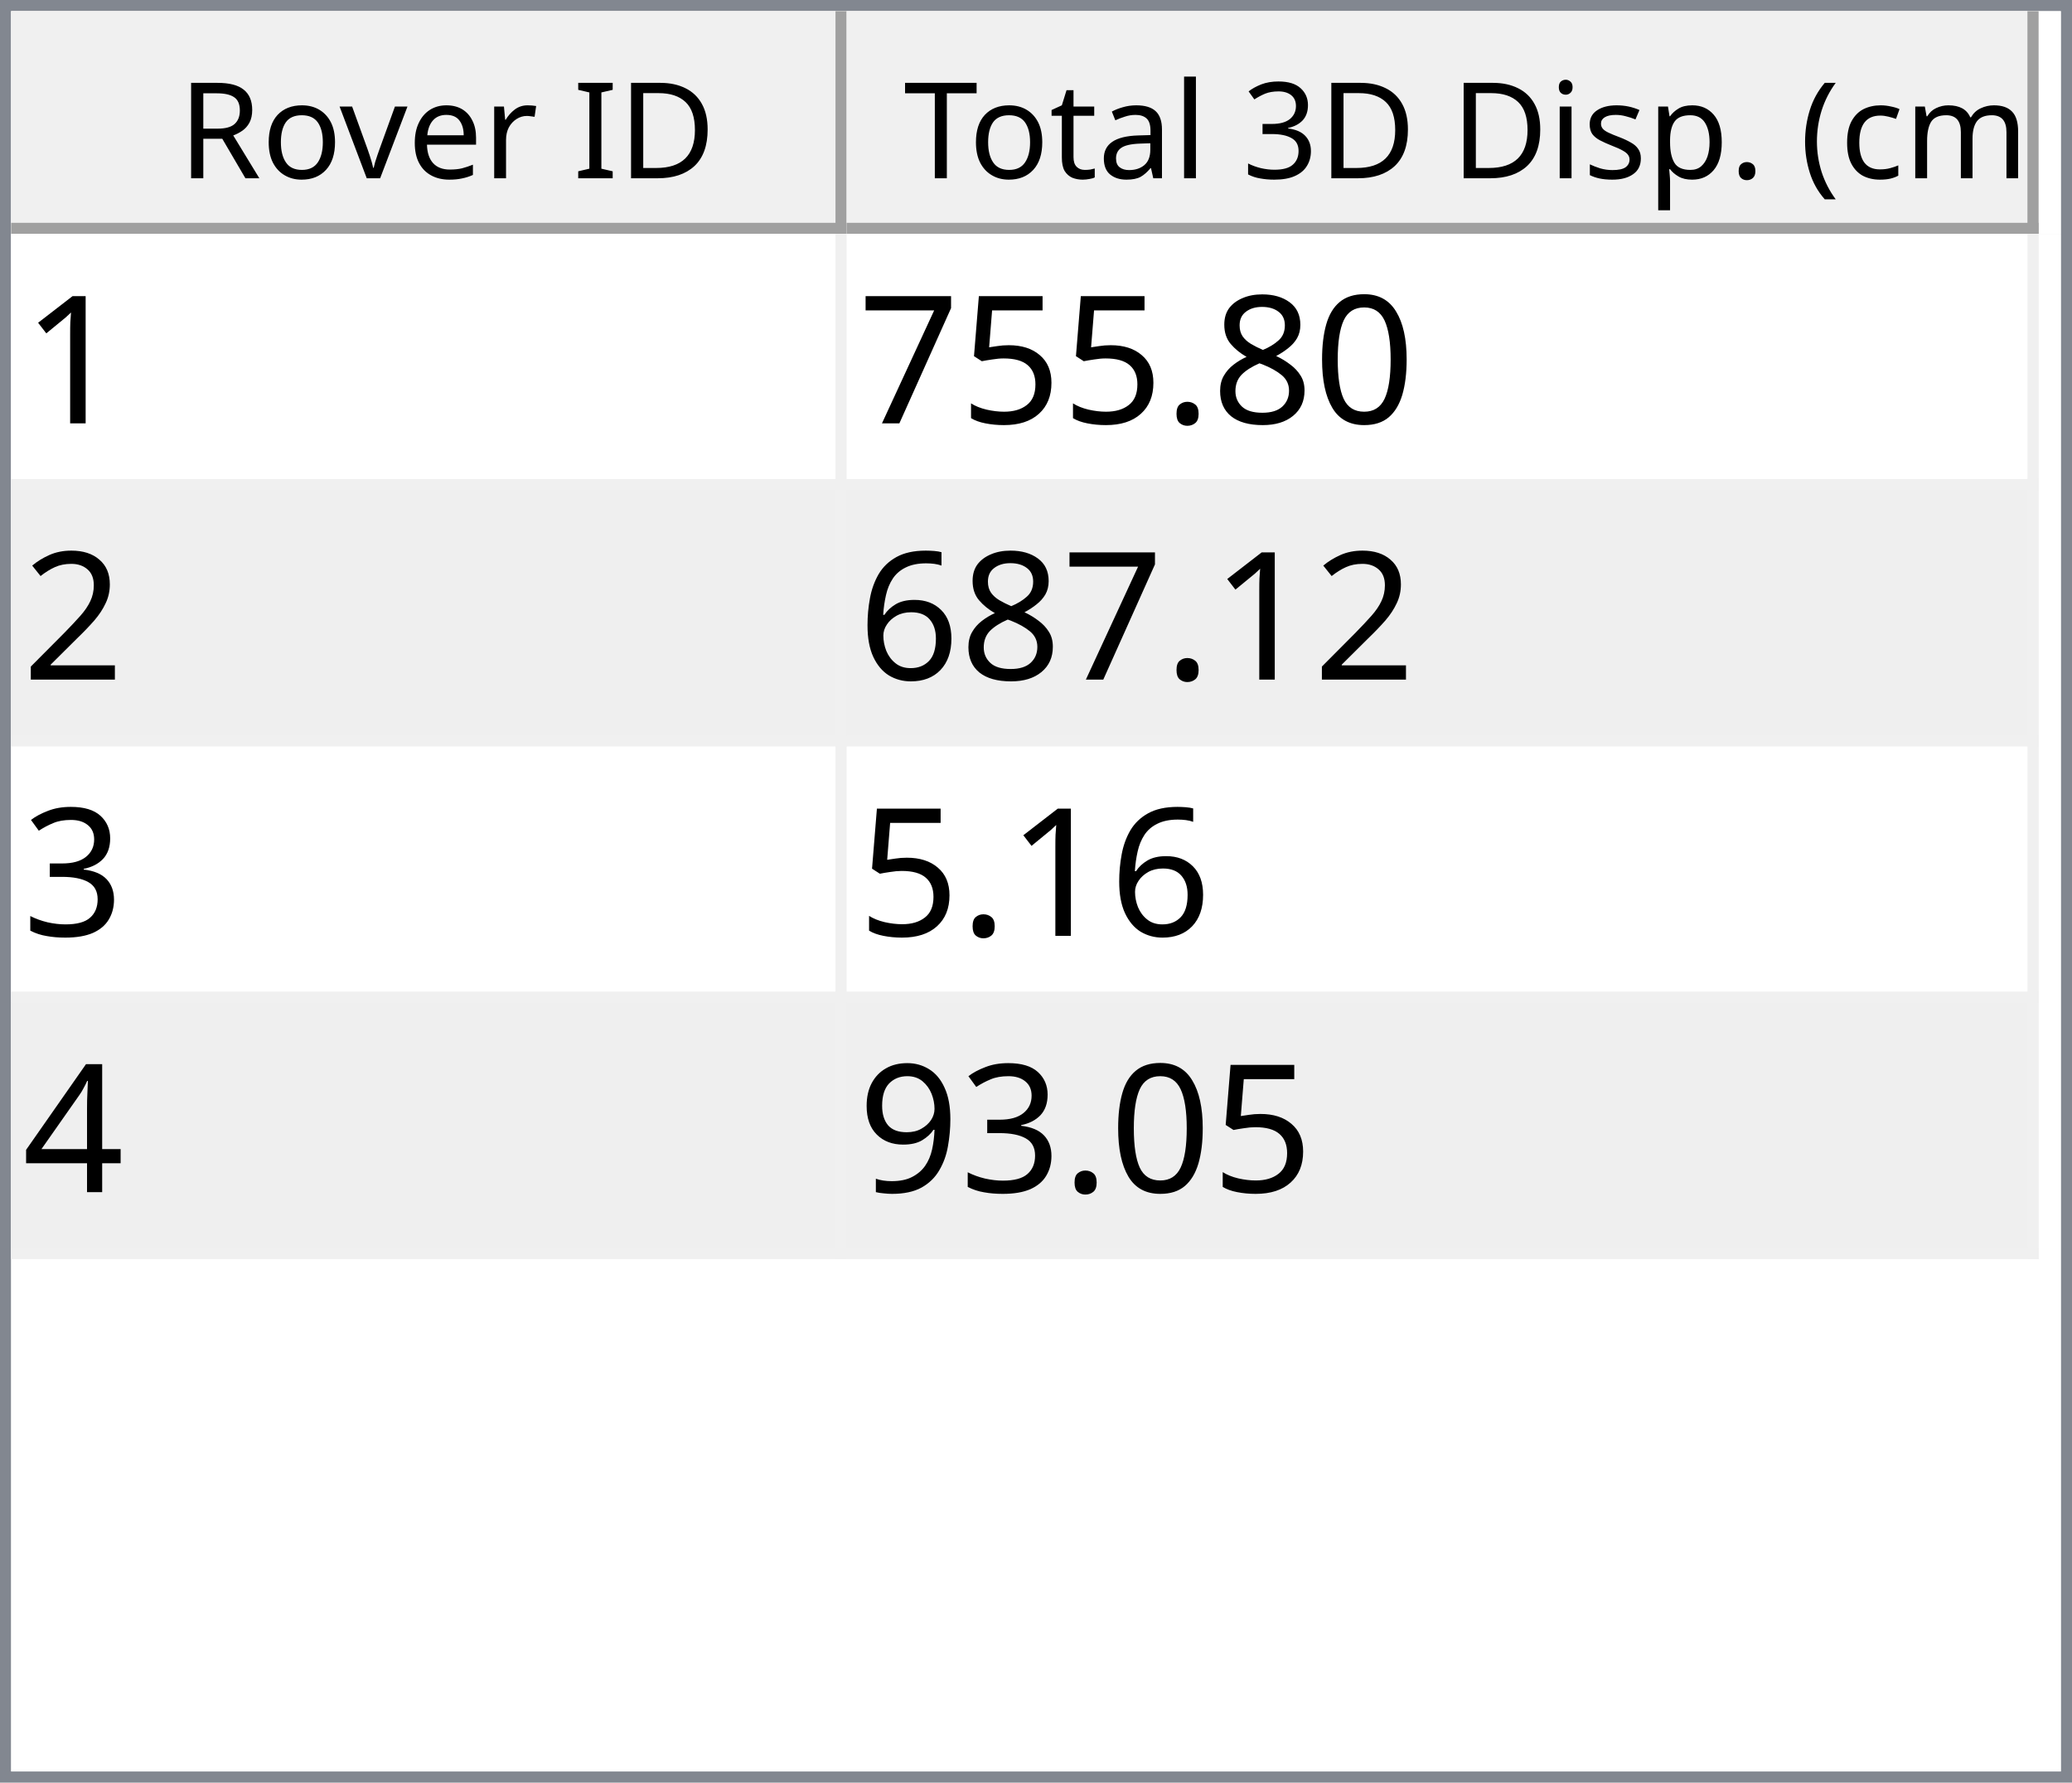
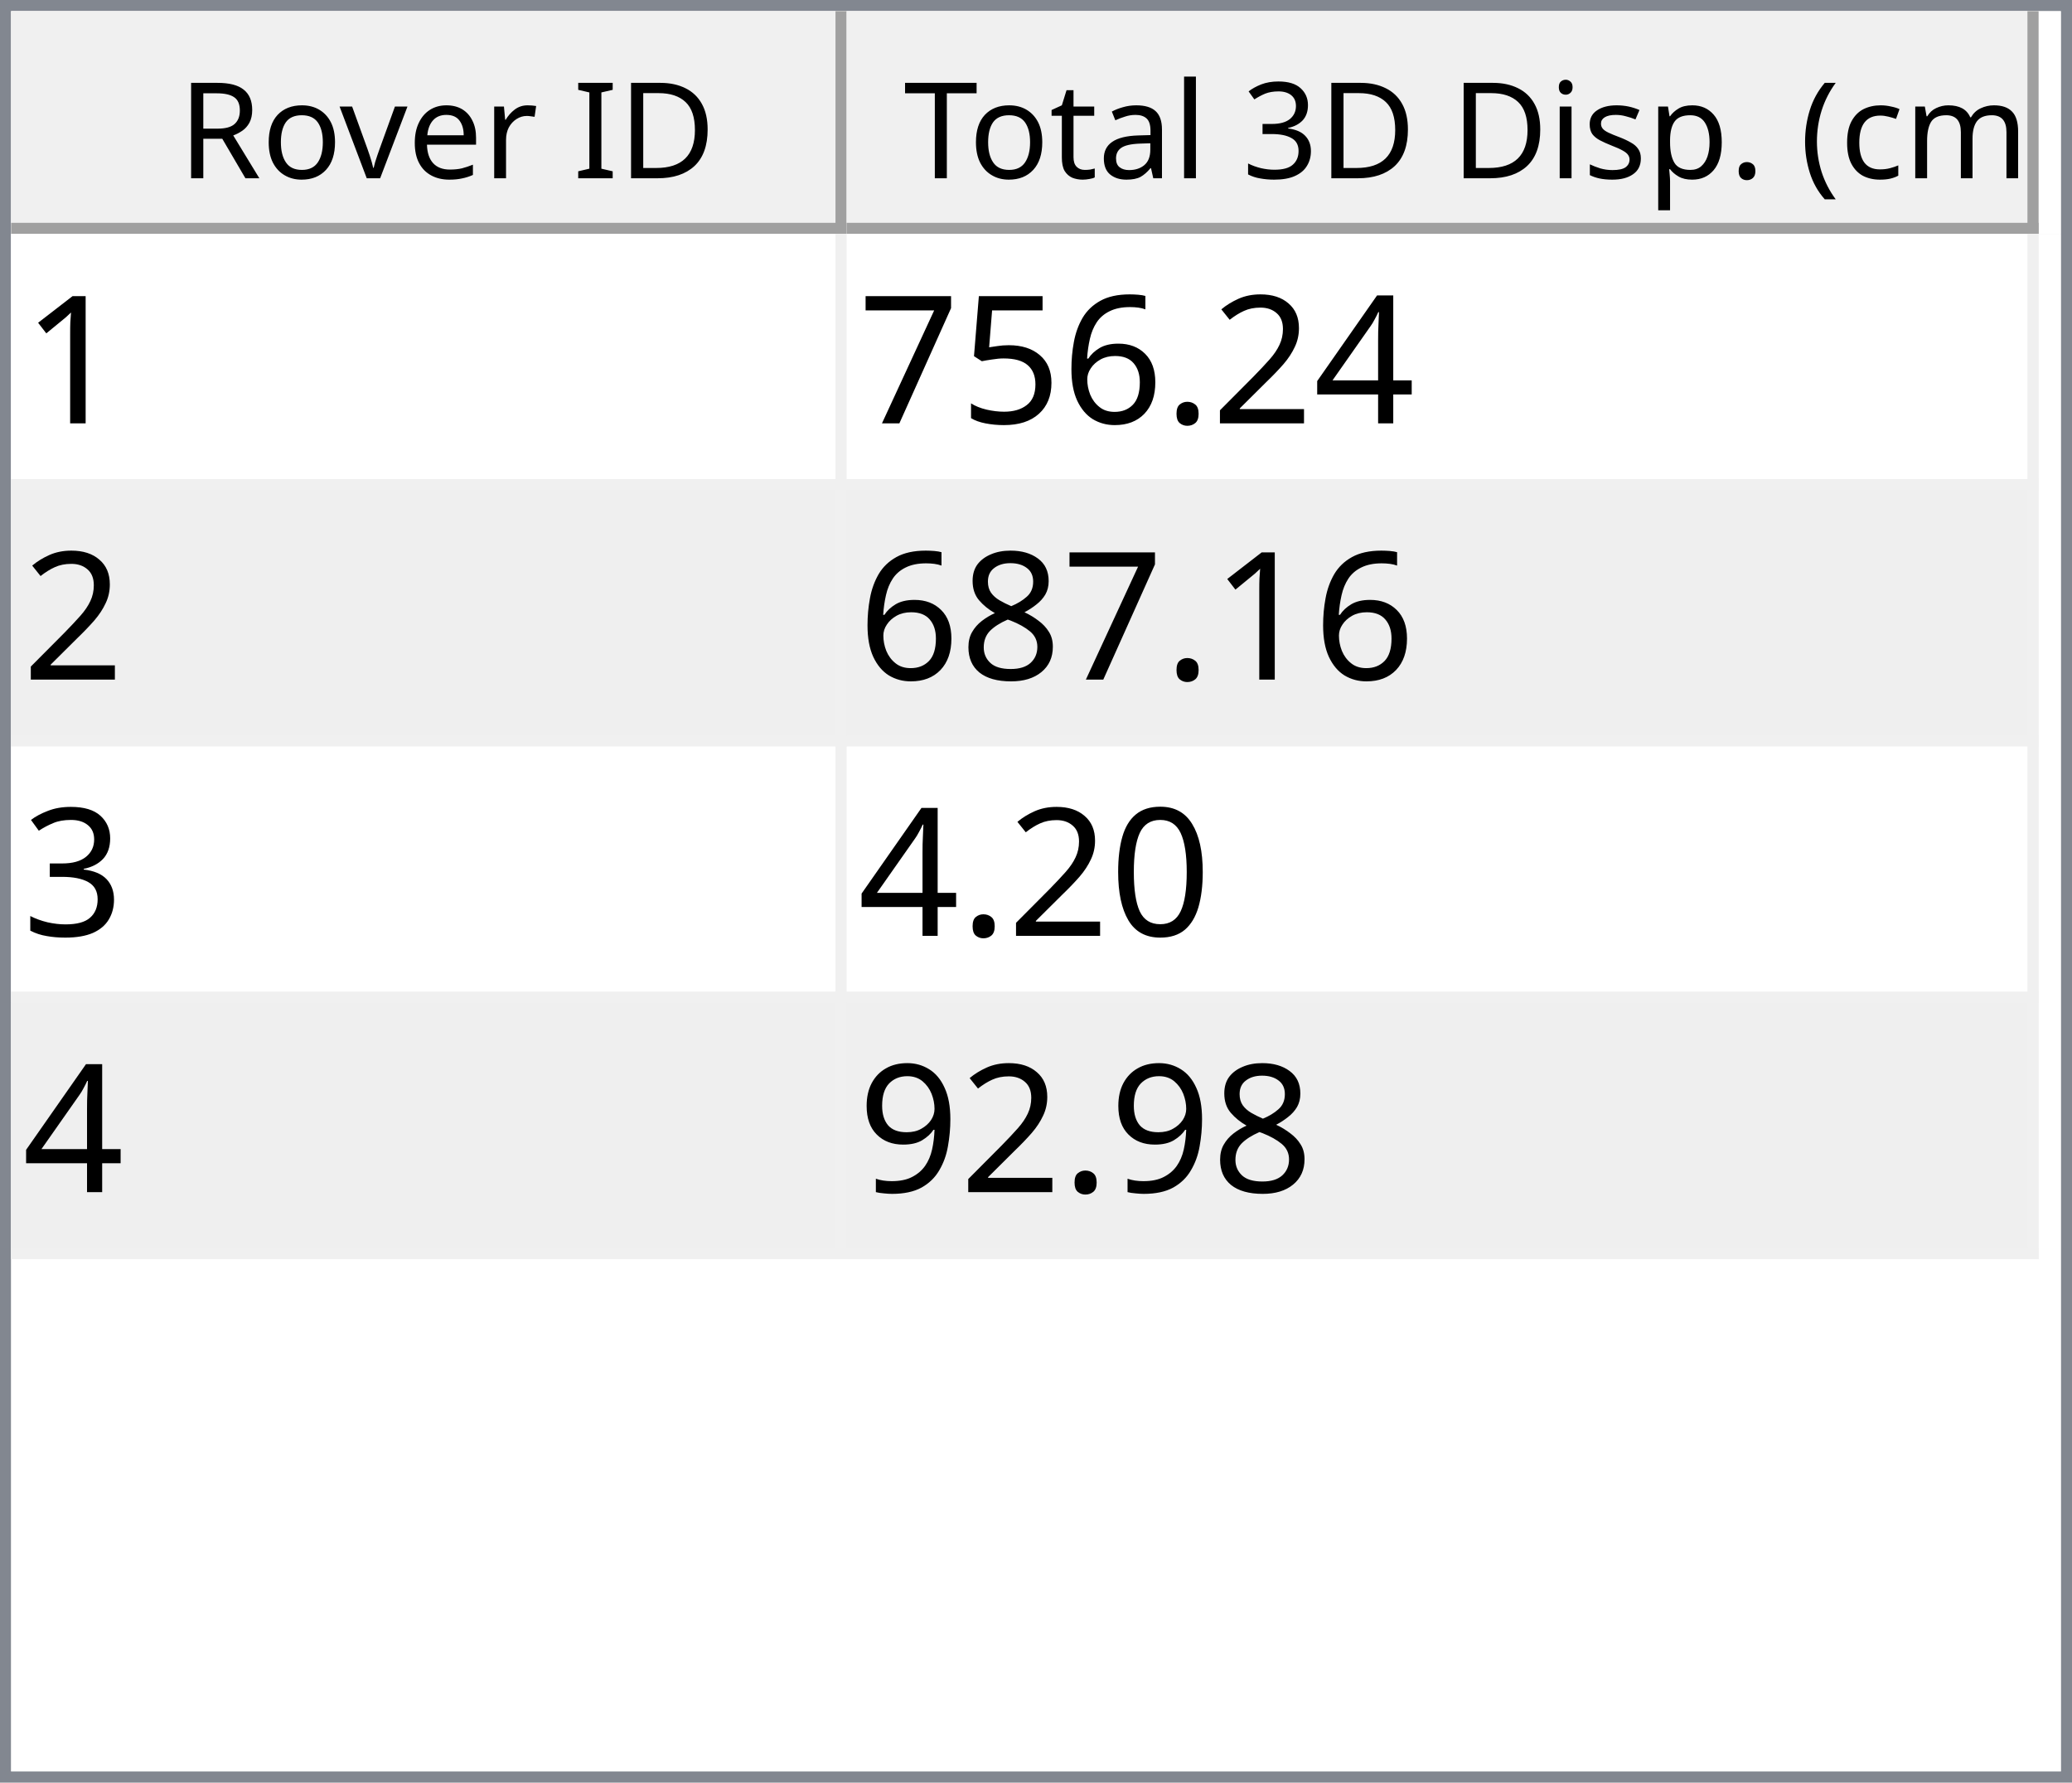
<svg xmlns="http://www.w3.org/2000/svg" style="fill-opacity:1; color-rendering:auto; color-interpolation:auto; text-rendering:auto; stroke:black; stroke-linecap:square; stroke-miterlimit:10; shape-rendering:auto; stroke-opacity:1; fill:black; stroke-dasharray:none; font-weight:normal; stroke-width:1; font-family:'Dialog'; font-style:normal; stroke-linejoin:miter; font-size:12px; stroke-dashoffset:0; image-rendering:auto;" width="186" height="160">
  <defs id="genericDefs" />
  <g>
    <defs id="defs1">
      <clipPath clipPathUnits="userSpaceOnUse" id="clipPath1">
        <path d="M0 0 L186 0 L186 160 L0 160 L0 0 Z" />
      </clipPath>
      <clipPath clipPathUnits="userSpaceOnUse" id="clipPath2">
        <path d="M0 0 L0 160 L186 160 L186 0 Z" />
      </clipPath>
      <clipPath clipPathUnits="userSpaceOnUse" id="clipPath3">
        <path d="M0 0 L0 20 L184 20 L184 0 Z" />
      </clipPath>
      <clipPath clipPathUnits="userSpaceOnUse" id="clipPath4">
        <path d="M0 0 L0 20 L75 20 L75 0 Z" />
      </clipPath>
      <clipPath clipPathUnits="userSpaceOnUse" id="clipPath5">
        <path d="M1 1 L1 19 L74 19 L74 1 Z" />
      </clipPath>
      <clipPath clipPathUnits="userSpaceOnUse" id="clipPath6">
        <path d="M0 0 L0 18 L73 18 L73 0 Z" />
      </clipPath>
      <clipPath clipPathUnits="userSpaceOnUse" id="clipPath7">
        <path d="M-0.5 -0.5 L-0.5 19.5 L74.5 19.5 L74.5 -0.5 Z" />
      </clipPath>
      <clipPath clipPathUnits="userSpaceOnUse" id="clipPath8">
        <path d="M0 0 L0 20 L107 20 L107 0 Z" />
      </clipPath>
      <clipPath clipPathUnits="userSpaceOnUse" id="clipPath9">
        <path d="M1 1 L1 19 L106 19 L106 1 Z" />
      </clipPath>
      <clipPath clipPathUnits="userSpaceOnUse" id="clipPath10">
        <path d="M0 0 L0 18 L105 18 L105 0 Z" />
      </clipPath>
      <clipPath clipPathUnits="userSpaceOnUse" id="clipPath11">
        <path d="M-0.5 -0.5 L-0.5 19.5 L106.5 19.5 L106.5 -0.5 Z" />
      </clipPath>
      <clipPath clipPathUnits="userSpaceOnUse" id="clipPath12">
        <path d="M0 0 L0 138 L184 138 L184 0 Z" />
      </clipPath>
      <clipPath clipPathUnits="userSpaceOnUse" id="clipPath13">
        <path d="M0 0 L0 92 L182 92 L182 0 Z" />
      </clipPath>
      <clipPath clipPathUnits="userSpaceOnUse" id="clipPath14">
        <path d="M-0.5 -0.5 L-0.5 91.5 L181.5 91.5 L181.5 -0.5 Z" />
      </clipPath>
      <clipPath clipPathUnits="userSpaceOnUse" id="clipPath15">
        <path d="M0 0 L0 22 L74 22 L74 0 Z" />
      </clipPath>
      <clipPath clipPathUnits="userSpaceOnUse" id="clipPath16">
        <path d="M0 0 L0 22 L106 22 L106 0 Z" />
      </clipPath>
      <font horiz-adv-x="64.551" id="font1">
        <font-face ascent="107.91" descent="25.098" units-per-em="100" style="font-style:normal; font-family:Segoe UI; font-weight:normal;" />
        <missing-glyph horiz-adv-x="64.551" d="M8.109 0 L8.109 68.266 L56.453 68.266 L56.453 0 L8.109 0 ZM15.328 7.234 L49.219 7.234 L49.219 61.031 L15.328 61.031 L15.328 7.234 Z" />
        <glyph unicode="D" horiz-adv-x="70.117" d="M9.188 0 L9.188 70.016 L28.516 70.016 Q65.531 70.016 65.531 35.891 Q65.531 19.672 55.25 9.836 Q44.969 0 27.734 0 L9.188 0 ZM17.391 62.594 L17.391 7.422 L27.828 7.422 Q41.609 7.422 49.273 14.797 Q56.938 22.172 56.938 35.688 Q56.938 62.594 28.328 62.594 L17.391 62.594 Z" />
        <glyph unicode="I" horiz-adv-x="26.611" d="M17.391 0 L9.188 0 L9.188 70.016 L17.391 70.016 L17.391 0 Z" />
        <glyph unicode=" " horiz-adv-x="27.393" d="" />
        <glyph unicode="r" horiz-adv-x="34.766" d="M34.188 41.891 Q32.078 43.5 28.125 43.5 Q23 43.5 19.555 38.672 Q16.109 33.844 16.109 25.484 L16.109 0 L8.109 0 L8.109 50 L16.109 50 L16.109 39.703 L16.312 39.703 Q18.016 44.969 21.531 47.922 Q25.047 50.875 29.391 50.875 Q32.516 50.875 34.188 50.203 L34.188 41.891 Z" />
        <glyph unicode="e" horiz-adv-x="52.295" d="M48.297 23 L12.984 23 Q13.188 14.656 17.484 10.109 Q21.781 5.562 29.297 5.562 Q37.75 5.562 44.828 11.141 L44.828 3.609 Q38.234 -1.172 27.391 -1.172 Q16.797 -1.172 10.742 5.641 Q4.688 12.453 4.688 24.812 Q4.688 36.469 11.305 43.82 Q17.922 51.172 27.734 51.172 Q37.547 51.172 42.922 44.828 Q48.297 38.484 48.297 27.203 L48.297 23 ZM40.094 29.781 Q40.047 36.719 36.75 40.578 Q33.453 44.438 27.594 44.438 Q21.922 44.438 17.969 40.383 Q14.016 36.328 13.094 29.781 L40.094 29.781 Z" />
        <glyph unicode="v" horiz-adv-x="47.9" d="M47.406 50 L27.484 0 L19.625 0 L0.688 50 L9.469 50 L22.172 13.672 Q23.578 9.672 23.922 6.688 L24.125 6.688 Q24.609 10.453 25.688 13.484 L38.969 50 L47.406 50 Z" />
        <glyph unicode="o" horiz-adv-x="58.594" d="M29 -1.172 Q17.922 -1.172 11.305 5.836 Q4.688 12.844 4.688 24.422 Q4.688 37.016 11.57 44.094 Q18.453 51.172 30.172 51.172 Q41.359 51.172 47.633 44.289 Q53.906 37.406 53.906 25.203 Q53.906 13.234 47.141 6.031 Q40.375 -1.172 29 -1.172 ZM29.594 44.438 Q21.875 44.438 17.383 39.188 Q12.891 33.938 12.891 24.703 Q12.891 15.828 17.43 10.695 Q21.969 5.562 29.594 5.562 Q37.359 5.562 41.531 10.594 Q45.703 15.625 45.703 24.906 Q45.703 34.281 41.531 39.359 Q37.359 44.438 29.594 44.438 Z" />
        <glyph unicode="R" horiz-adv-x="59.814" d="M59.375 0 L49.609 0 L37.891 19.625 Q36.281 22.359 34.766 24.289 Q33.25 26.219 31.664 27.438 Q30.078 28.656 28.25 29.219 Q26.422 29.781 24.125 29.781 L17.391 29.781 L17.391 0 L9.188 0 L9.188 70.016 L30.078 70.016 Q34.672 70.016 38.555 68.867 Q42.438 67.719 45.289 65.375 Q48.141 63.031 49.758 59.547 Q51.375 56.062 51.375 51.375 Q51.375 47.703 50.273 44.656 Q49.172 41.609 47.148 39.211 Q45.125 36.812 42.266 35.133 Q39.406 33.453 35.844 32.516 L35.844 32.328 Q37.594 31.547 38.891 30.547 Q40.188 29.547 41.359 28.18 Q42.531 26.812 43.68 25.078 Q44.828 23.344 46.234 21.047 L59.375 0 ZM17.391 62.594 L17.391 37.203 L28.516 37.203 Q31.594 37.203 34.203 38.133 Q36.812 39.062 38.719 40.797 Q40.625 42.531 41.703 45.047 Q42.781 47.562 42.781 50.688 Q42.781 56.297 39.141 59.445 Q35.5 62.594 28.609 62.594 L17.391 62.594 Z" />
        <glyph unicode=")" horiz-adv-x="30.176" d="M8.297 -15.922 L1.172 -15.922 Q16.406 2.344 16.406 26.812 Q16.406 51.469 1.078 70.016 L8.297 70.016 Q23.531 52.156 23.531 26.703 Q23.531 1.375 8.297 -15.922 Z" />
        <glyph unicode="m" horiz-adv-x="86.133" d="M79.109 0 L71.094 0 L71.094 28.719 Q71.094 37.016 68.531 40.727 Q65.969 44.438 59.906 44.438 Q54.781 44.438 51.195 39.75 Q47.609 35.062 47.609 28.516 L47.609 0 L39.594 0 L39.594 29.688 Q39.594 44.438 28.219 44.438 Q22.953 44.438 19.531 40.016 Q16.109 35.594 16.109 28.516 L16.109 0 L8.109 0 L8.109 50 L16.109 50 L16.109 42.094 L16.312 42.094 Q21.625 51.172 31.844 51.172 Q36.969 51.172 40.773 48.312 Q44.578 45.453 46 40.828 Q51.562 51.172 62.594 51.172 Q79.109 51.172 79.109 30.812 L79.109 0 Z" />
        <glyph unicode="c" horiz-adv-x="46.191" d="M42.188 2.297 Q36.422 -1.172 28.516 -1.172 Q17.828 -1.172 11.258 5.789 Q4.688 12.75 4.688 23.828 Q4.688 36.188 11.766 43.68 Q18.844 51.172 30.672 51.172 Q37.25 51.172 42.281 48.734 L42.281 40.531 Q36.719 44.438 30.375 44.438 Q22.703 44.438 17.797 38.945 Q12.891 33.453 12.891 24.516 Q12.891 15.719 17.508 10.641 Q22.125 5.562 29.891 5.562 Q36.422 5.562 42.188 9.906 L42.188 2.297 Z" />
        <glyph unicode="(" horiz-adv-x="30.176" d="M29.109 -15.922 L21.969 -15.922 Q6.844 1.375 6.844 26.703 Q6.844 52.156 21.969 70.016 L29.203 70.016 Q13.875 51.469 13.875 26.812 Q13.875 2.344 29.109 -15.922 Z" />
        <glyph unicode="." horiz-adv-x="21.68" d="M10.891 -1.078 Q8.641 -1.078 7.055 0.539 Q5.469 2.156 5.469 4.391 Q5.469 6.641 7.055 8.273 Q8.641 9.906 10.891 9.906 Q13.188 9.906 14.797 8.273 Q16.406 6.641 16.406 4.391 Q16.406 2.156 14.797 0.539 Q13.188 -1.078 10.891 -1.078 Z" />
        <glyph unicode="p" horiz-adv-x="58.789" d="M16.312 7.234 L16.109 7.234 L16.109 -23 L8.109 -23 L8.109 50 L16.109 50 L16.109 41.219 L16.312 41.219 Q22.219 51.172 33.594 51.172 Q43.266 51.172 48.688 44.461 Q54.109 37.75 54.109 26.469 Q54.109 13.922 48 6.375 Q41.891 -1.172 31.297 -1.172 Q21.578 -1.172 16.312 7.234 ZM16.109 27.391 L16.109 20.406 Q16.109 14.203 20.141 9.883 Q24.172 5.562 30.375 5.562 Q37.641 5.562 41.773 11.133 Q45.906 16.703 45.906 26.609 Q45.906 34.969 42.047 39.703 Q38.188 44.438 31.594 44.438 Q24.609 44.438 20.359 39.578 Q16.109 34.719 16.109 27.391 Z" />
        <glyph unicode="s" horiz-adv-x="42.432" d="M5.078 1.812 L5.078 10.406 Q11.625 5.562 19.484 5.562 Q30.031 5.562 30.031 12.594 Q30.031 14.594 29.125 15.992 Q28.219 17.391 26.68 18.461 Q25.141 19.531 23.07 20.383 Q21 21.234 18.609 22.172 Q15.281 23.484 12.766 24.828 Q10.25 26.172 8.57 27.859 Q6.891 29.547 6.031 31.695 Q5.172 33.844 5.172 36.719 Q5.172 40.234 6.789 42.945 Q8.406 45.656 11.086 47.484 Q13.766 49.312 17.211 50.242 Q20.656 51.172 24.312 51.172 Q30.812 51.172 35.938 48.922 L35.938 40.828 Q30.422 44.438 23.25 44.438 Q21 44.438 19.195 43.922 Q17.391 43.406 16.094 42.477 Q14.797 41.547 14.086 40.258 Q13.375 38.969 13.375 37.406 Q13.375 35.453 14.086 34.133 Q14.797 32.812 16.164 31.789 Q17.531 30.766 19.484 29.938 Q21.438 29.109 23.922 28.125 Q27.25 26.859 29.883 25.516 Q32.516 24.172 34.375 22.484 Q36.234 20.797 37.234 18.602 Q38.234 16.406 38.234 13.375 Q38.234 9.672 36.602 6.938 Q34.969 4.203 32.234 2.398 Q29.5 0.594 25.93 -0.289 Q22.359 -1.172 18.453 -1.172 Q10.75 -1.172 5.078 1.812 Z" />
        <glyph unicode="i" horiz-adv-x="24.219" d="M12.203 62.703 Q10.062 62.703 8.547 64.164 Q7.031 65.625 7.031 67.875 Q7.031 70.125 8.547 71.609 Q10.062 73.094 12.203 73.094 Q14.406 73.094 15.945 71.609 Q17.484 70.125 17.484 67.875 Q17.484 65.719 15.945 64.211 Q14.406 62.703 12.203 62.703 ZM16.109 0 L8.109 0 L8.109 50 L16.109 50 L16.109 0 Z" />
        <glyph unicode="3" horiz-adv-x="53.906" d="M46.531 19.828 Q46.531 15.094 44.75 11.211 Q42.969 7.328 39.719 4.57 Q36.469 1.812 31.93 0.297 Q27.391 -1.219 21.922 -1.219 Q11.922 -1.219 6 2.594 L6 11.188 Q13.094 5.609 22.219 5.609 Q25.875 5.609 28.828 6.539 Q31.781 7.469 33.906 9.227 Q36.031 10.984 37.18 13.477 Q38.328 15.969 38.328 19.094 Q38.328 32.812 18.797 32.812 L12.984 32.812 L12.984 39.594 L18.5 39.594 Q35.797 39.594 35.797 52.484 Q35.797 64.406 22.609 64.406 Q15.188 64.406 8.688 59.422 L8.688 67.188 Q15.375 71.188 24.609 71.188 Q29 71.188 32.57 69.969 Q36.141 68.75 38.68 66.555 Q41.219 64.359 42.609 61.281 Q44 58.203 44 54.5 Q44 40.672 30.031 36.719 L30.031 36.531 Q33.594 36.141 36.625 34.797 Q39.656 33.453 41.852 31.305 Q44.047 29.156 45.289 26.25 Q46.531 23.344 46.531 19.828 Z" />
        <glyph unicode="l" horiz-adv-x="24.219" d="M16.109 0 L8.109 0 L8.109 74.031 L16.109 74.031 L16.109 0 Z" />
        <glyph unicode="a" horiz-adv-x="50.879" d="M43.891 0 L35.891 0 L35.891 7.812 L35.688 7.812 Q30.469 -1.172 20.312 -1.172 Q12.844 -1.172 8.617 2.781 Q4.391 6.734 4.391 13.281 Q4.391 27.297 20.906 29.594 L35.891 31.688 Q35.891 44.438 25.594 44.438 Q16.547 44.438 9.281 38.281 L9.281 46.484 Q16.656 51.172 26.266 51.172 Q43.891 51.172 43.891 32.516 L43.891 0 ZM35.891 25.297 L23.828 23.641 Q18.266 22.859 15.43 20.875 Q12.594 18.891 12.594 13.875 Q12.594 10.203 15.211 7.883 Q17.828 5.562 22.172 5.562 Q28.125 5.562 32.008 9.742 Q35.891 13.922 35.891 20.312 L35.891 25.297 Z" />
        <glyph unicode="t" horiz-adv-x="33.887" d="M31.297 0.484 Q28.469 -1.078 23.828 -1.078 Q10.688 -1.078 10.688 13.578 L10.688 43.172 L2.094 43.172 L2.094 50 L10.688 50 L10.688 62.203 L18.703 64.797 L18.703 50 L31.297 50 L31.297 43.172 L18.703 43.172 L18.703 14.984 Q18.703 9.969 20.414 7.82 Q22.125 5.672 26.078 5.672 Q29.109 5.672 31.297 7.328 L31.297 0.484 Z" />
        <glyph unicode="T" horiz-adv-x="52.393" d="M50.594 62.594 L30.375 62.594 L30.375 0 L22.172 0 L22.172 62.594 L2 62.594 L2 70.016 L50.594 70.016 L50.594 62.594 Z" />
      </font>
      <font horiz-adv-x="75.0" id="font2">
        <font-face ascent="100.537" descent="21.973" units-per-em="100" style="font-style:normal; font-family:sans-serif; font-weight:normal;" />
        <missing-glyph horiz-adv-x="75.0" d="M12.5 0 L12.5 62.5 L62.5 62.5 L62.5 0 L12.5 0 ZM14.062 1.562 L60.938 1.562 L60.938 60.938 L14.062 60.938 L14.062 1.562 Z" />
        <glyph unicode="1" horiz-adv-x="55.615" d="M37.25 0 L28.469 0 L28.469 56 Q25.297 52.984 20.141 49.953 Q14.984 46.922 10.891 45.406 L10.891 53.906 Q18.266 57.375 23.781 62.305 Q29.297 67.234 31.594 71.875 L37.25 71.875 L37.25 0 Z" />
-         <glyph unicode="0" horiz-adv-x="55.615" d="M4.156 35.297 Q4.156 48 6.766 55.742 Q9.375 63.484 14.523 67.68 Q19.672 71.875 27.484 71.875 Q33.25 71.875 37.594 69.555 Q41.938 67.234 44.773 62.867 Q47.609 58.5 49.219 52.227 Q50.828 45.953 50.828 35.297 Q50.828 22.703 48.242 14.969 Q45.656 7.234 40.508 3.008 Q35.359 -1.219 27.484 -1.219 Q17.141 -1.219 11.234 6.203 Q4.156 15.141 4.156 35.297 ZM13.188 35.297 Q13.188 17.672 17.312 11.836 Q21.438 6 27.484 6 Q33.547 6 37.672 11.859 Q41.797 17.719 41.797 35.297 Q41.797 52.984 37.672 58.789 Q33.547 64.594 27.391 64.594 Q21.344 64.594 17.719 59.469 Q13.188 52.938 13.188 35.297 Z" />
-         <glyph unicode="8" horiz-adv-x="55.615" d="M17.672 38.812 Q12.203 40.828 9.57 44.539 Q6.938 48.25 6.938 53.422 Q6.938 61.234 12.555 66.555 Q18.172 71.875 27.484 71.875 Q36.859 71.875 42.578 66.43 Q48.297 60.984 48.297 53.172 Q48.297 48.188 45.68 44.508 Q43.062 40.828 37.75 38.812 Q44.344 36.672 47.781 31.883 Q51.219 27.094 51.219 20.453 Q51.219 11.281 44.727 5.031 Q38.234 -1.219 27.641 -1.219 Q17.047 -1.219 10.547 5.055 Q4.047 11.328 4.047 20.703 Q4.047 27.688 7.594 32.398 Q11.141 37.109 17.672 38.812 ZM15.922 53.719 Q15.922 48.641 19.195 45.414 Q22.469 42.188 27.688 42.188 Q32.766 42.188 36.016 45.383 Q39.266 48.578 39.266 53.219 Q39.266 58.062 35.914 61.359 Q32.562 64.656 27.594 64.656 Q22.562 64.656 19.242 61.43 Q15.922 58.203 15.922 53.719 ZM13.094 20.656 Q13.094 16.891 14.875 13.375 Q16.656 9.859 20.172 7.93 Q23.688 6 27.734 6 Q34.031 6 38.133 10.055 Q42.234 14.109 42.234 20.359 Q42.234 26.703 38.016 30.859 Q33.797 35.016 27.438 35.016 Q21.234 35.016 17.164 30.914 Q13.094 26.812 13.094 20.656 Z" />
+         <glyph unicode="4" horiz-adv-x="55.615" d="M32.328 0 L32.328 17.141 L1.266 17.141 L1.266 25.203 L33.938 71.578 L41.109 71.578 L41.109 25.203 L50.781 25.203 L50.781 17.141 L41.109 17.141 L41.109 0 L32.328 0 ZM32.328 25.203 L32.328 57.469 L9.906 25.203 L32.328 25.203 Z" />
+         <glyph unicode="2" horiz-adv-x="55.615" d="M50.344 8.453 L50.344 0 L3.031 0 Q2.938 3.172 4.047 6.109 Q5.859 10.938 9.836 15.625 Q13.812 20.312 21.344 26.469 Q33.016 36.031 37.117 41.625 Q41.219 47.219 41.219 52.203 Q41.219 57.422 37.477 61.008 Q33.734 64.594 27.734 64.594 Q21.391 64.594 17.578 60.789 Q13.766 56.984 13.719 50.25 L4.688 51.172 Q5.609 61.281 11.664 66.578 Q17.719 71.875 27.938 71.875 Q38.234 71.875 44.242 66.164 Q50.25 60.453 50.25 52 Q50.25 47.703 48.492 43.555 Q46.734 39.406 42.656 34.812 Q38.578 30.219 29.109 22.219 Q21.188 15.578 18.945 13.211 Q16.703 10.844 15.234 8.453 L50.344 8.453 Z" />
        <glyph unicode="." horiz-adv-x="27.783" d="M9.078 0 L9.078 10.016 L19.094 10.016 L19.094 0 L9.078 0 Z" />
+         <glyph unicode="6" horiz-adv-x="55.615" d="M49.75 54.047 L41.016 53.375 Q39.844 58.547 37.703 60.891 Q34.125 64.656 28.906 64.656 Q24.703 64.656 21.531 62.312 Q17.391 59.281 14.992 53.469 Q12.594 47.656 12.5 36.922 Q15.672 41.75 20.266 44.094 Q24.859 46.438 29.891 46.438 Q38.672 46.438 44.852 39.969 Q51.031 33.5 51.031 23.25 Q51.031 16.5 48.125 10.719 Q45.219 4.938 40.141 1.859 Q35.062 -1.219 28.609 -1.219 Q17.625 -1.219 10.695 6.859 Q3.766 14.938 3.766 33.5 Q3.766 54.25 11.422 63.672 Q18.109 71.875 29.438 71.875 Q37.891 71.875 43.289 67.141 Q48.688 62.406 49.75 54.047 ZM13.875 23.188 Q13.875 18.656 15.797 14.508 Q17.719 10.359 21.188 8.18 Q24.656 6 28.469 6 Q34.031 6 38.039 10.492 Q42.047 14.984 42.047 22.703 Q42.047 30.125 38.086 34.398 Q34.125 38.672 28.125 38.672 Q22.172 38.672 18.023 34.398 Q13.875 30.125 13.875 23.188 Z" />
        <glyph unicode="5" horiz-adv-x="55.615" d="M4.156 18.75 L13.375 19.531 Q14.406 12.797 18.141 9.398 Q21.875 6 27.156 6 Q33.5 6 37.891 10.789 Q42.281 15.578 42.281 23.484 Q42.281 31 38.062 35.352 Q33.844 39.703 27 39.703 Q22.75 39.703 19.336 37.773 Q15.922 35.844 13.969 32.766 L5.719 33.844 L12.641 70.609 L48.25 70.609 L48.25 62.203 L19.672 62.203 L15.828 42.969 Q22.266 47.469 29.344 47.469 Q38.719 47.469 45.164 40.969 Q51.609 34.469 51.609 24.266 Q51.609 14.547 45.953 7.469 Q39.062 -1.219 27.156 -1.219 Q17.391 -1.219 11.211 4.25 Q5.031 9.719 4.156 18.75 Z" />
        <glyph unicode="7" horiz-adv-x="55.615" d="M4.734 62.203 L4.734 70.656 L51.078 70.656 L51.078 63.812 Q44.234 56.547 37.523 44.484 Q30.812 32.422 27.156 19.672 Q24.516 10.688 23.781 0 L14.75 0 Q14.891 8.453 18.062 20.414 Q21.234 32.375 27.172 43.484 Q33.109 54.594 39.797 62.203 L4.734 62.203 Z" />
-         <glyph unicode="2" horiz-adv-x="55.615" d="M50.344 8.453 L50.344 0 L3.031 0 Q2.938 3.172 4.047 6.109 Q5.859 10.938 9.836 15.625 Q13.812 20.312 21.344 26.469 Q33.016 36.031 37.117 41.625 Q41.219 47.219 41.219 52.203 Q41.219 57.422 37.477 61.008 Q33.734 64.594 27.734 64.594 Q21.391 64.594 17.578 60.789 Q13.766 56.984 13.719 50.25 L4.688 51.172 Q5.609 61.281 11.664 66.578 Q17.719 71.875 27.938 71.875 Q38.234 71.875 44.242 66.164 Q50.25 60.453 50.25 52 Q50.25 47.703 48.492 43.555 Q46.734 39.406 42.656 34.812 Q38.578 30.219 29.109 22.219 Q21.188 15.578 18.945 13.211 Q16.703 10.844 15.234 8.453 L50.344 8.453 Z" />
-         <glyph unicode="6" horiz-adv-x="55.615" d="M49.75 54.047 L41.016 53.375 Q39.844 58.547 37.703 60.891 Q34.125 64.656 28.906 64.656 Q24.703 64.656 21.531 62.312 Q17.391 59.281 14.992 53.469 Q12.594 47.656 12.5 36.922 Q15.672 41.75 20.266 44.094 Q24.859 46.438 29.891 46.438 Q38.672 46.438 44.852 39.969 Q51.031 33.5 51.031 23.25 Q51.031 16.5 48.125 10.719 Q45.219 4.938 40.141 1.859 Q35.062 -1.219 28.609 -1.219 Q17.625 -1.219 10.695 6.859 Q3.766 14.938 3.766 33.5 Q3.766 54.25 11.422 63.672 Q18.109 71.875 29.438 71.875 Q37.891 71.875 43.289 67.141 Q48.688 62.406 49.75 54.047 ZM13.875 23.188 Q13.875 18.656 15.797 14.508 Q17.719 10.359 21.188 8.18 Q24.656 6 28.469 6 Q34.031 6 38.039 10.492 Q42.047 14.984 42.047 22.703 Q42.047 30.125 38.086 34.398 Q34.125 38.672 28.125 38.672 Q22.172 38.672 18.023 34.398 Q13.875 30.125 13.875 23.188 Z" />
+         <glyph unicode="8" horiz-adv-x="55.615" d="M17.672 38.812 Q12.203 40.828 9.57 44.539 Q6.938 48.25 6.938 53.422 Q6.938 61.234 12.555 66.555 Q18.172 71.875 27.484 71.875 Q36.859 71.875 42.578 66.43 Q48.297 60.984 48.297 53.172 Q48.297 48.188 45.68 44.508 Q43.062 40.828 37.75 38.812 Q44.344 36.672 47.781 31.883 Q51.219 27.094 51.219 20.453 Q51.219 11.281 44.727 5.031 Q38.234 -1.219 27.641 -1.219 Q17.047 -1.219 10.547 5.055 Q4.047 11.328 4.047 20.703 Q4.047 27.688 7.594 32.398 Q11.141 37.109 17.672 38.812 ZM15.922 53.719 Q15.922 48.641 19.195 45.414 Q22.469 42.188 27.688 42.188 Q32.766 42.188 36.016 45.383 Q39.266 48.578 39.266 53.219 Q39.266 58.062 35.914 61.359 Q32.562 64.656 27.594 64.656 Q22.562 64.656 19.242 61.43 Q15.922 58.203 15.922 53.719 ZM13.094 20.656 Q13.094 16.891 14.875 13.375 Q16.656 9.859 20.172 7.93 Q23.688 6 27.734 6 Q34.031 6 38.133 10.055 Q42.234 14.109 42.234 20.359 Q42.234 26.703 38.016 30.859 Q33.797 35.016 27.438 35.016 Q21.234 35.016 17.164 30.914 Q13.094 26.812 13.094 20.656 Z" />
        <glyph unicode="3" horiz-adv-x="55.615" d="M4.203 18.891 L12.984 20.062 Q14.5 12.594 18.141 9.297 Q21.781 6 27 6 Q33.203 6 37.477 10.297 Q41.75 14.594 41.75 20.953 Q41.75 27 37.797 30.93 Q33.844 34.859 27.734 34.859 Q25.25 34.859 21.531 33.891 L22.516 41.609 Q23.391 41.5 23.922 41.5 Q29.547 41.5 34.039 44.43 Q38.531 47.359 38.531 53.469 Q38.531 58.297 35.258 61.477 Q31.984 64.656 26.812 64.656 Q21.688 64.656 18.266 61.43 Q14.844 58.203 13.875 51.766 L5.078 53.328 Q6.688 62.156 12.398 67.016 Q18.109 71.875 26.609 71.875 Q32.469 71.875 37.398 69.359 Q42.328 66.844 44.945 62.5 Q47.562 58.156 47.562 53.266 Q47.562 48.641 45.07 44.828 Q42.578 41.016 37.703 38.766 Q44.047 37.312 47.562 32.695 Q51.078 28.078 51.078 21.141 Q51.078 11.766 44.242 5.25 Q37.406 -1.266 26.953 -1.266 Q17.531 -1.266 11.305 4.352 Q5.078 9.969 4.203 18.891 Z" />
-         <glyph unicode="4" horiz-adv-x="55.615" d="M32.328 0 L32.328 17.141 L1.266 17.141 L1.266 25.203 L33.938 71.578 L41.109 71.578 L41.109 25.203 L50.781 25.203 L50.781 17.141 L41.109 17.141 L41.109 0 L32.328 0 ZM32.328 25.203 L32.328 57.469 L9.906 25.203 L32.328 25.203 Z" />
+         <glyph unicode="0" horiz-adv-x="55.615" d="M4.156 35.297 Q4.156 48 6.766 55.742 Q9.375 63.484 14.523 67.68 Q19.672 71.875 27.484 71.875 Q33.25 71.875 37.594 69.555 Q41.938 67.234 44.773 62.867 Q47.609 58.5 49.219 52.227 Q50.828 45.953 50.828 35.297 Q50.828 22.703 48.242 14.969 Q45.656 7.234 40.508 3.008 Q35.359 -1.219 27.484 -1.219 Q17.141 -1.219 11.234 6.203 Q4.156 15.141 4.156 35.297 ZM13.188 35.297 Q13.188 17.672 17.312 11.836 Q21.438 6 27.484 6 Q33.547 6 37.672 11.859 Q41.797 17.719 41.797 35.297 Q41.797 52.984 37.672 58.789 Q33.547 64.594 27.391 64.594 Q21.344 64.594 17.719 59.469 Q13.188 52.938 13.188 35.297 Z" />
        <glyph unicode="9" horiz-adv-x="55.615" d="M5.469 16.547 L13.922 17.328 Q14.984 11.375 18.016 8.688 Q21.047 6 25.781 6 Q29.828 6 32.883 7.859 Q35.938 9.719 37.891 12.82 Q39.844 15.922 41.164 21.195 Q42.484 26.469 42.484 31.938 Q42.484 32.516 42.438 33.688 Q39.797 29.5 35.234 26.883 Q30.672 24.266 25.344 24.266 Q16.453 24.266 10.305 30.711 Q4.156 37.156 4.156 47.703 Q4.156 58.594 10.578 65.234 Q17 71.875 26.656 71.875 Q33.641 71.875 39.43 68.117 Q45.219 64.359 48.219 57.398 Q51.219 50.438 51.219 37.25 Q51.219 23.531 48.242 15.406 Q45.266 7.281 39.383 3.031 Q33.5 -1.219 25.594 -1.219 Q17.188 -1.219 11.867 3.445 Q6.547 8.109 5.469 16.547 ZM41.453 48.141 Q41.453 55.719 37.43 60.156 Q33.406 64.594 27.734 64.594 Q21.875 64.594 17.531 59.812 Q13.188 55.031 13.188 47.406 Q13.188 40.578 17.312 36.305 Q21.438 32.031 27.484 32.031 Q33.594 32.031 37.523 36.305 Q41.453 40.578 41.453 48.141 Z" />
      </font>
    </defs>
    <g style="fill:white; stroke:white;">
      <rect x="0" y="0" width="186" style="clip-path:url(#clipPath1); stroke:none;" height="160" />
    </g>
    <g style="fill:white; text-rendering:optimizeSpeed; color-rendering:optimizeSpeed; image-rendering:optimizeSpeed; shape-rendering:crispEdges; stroke:white; color-interpolation:sRGB;">
      <rect x="0" width="186" height="160" y="0" style="stroke:none;" />
      <path style="stroke:none;" d="M0 160 L186 160 L186 0 L0 0 Z" />
    </g>
    <g style="fill:rgb(240,240,240); font-family:'Segoe UI'; stroke:rgb(240,240,240);">
      <rect x="0" y="0" width="186" style="clip-path:url(#clipPath2); stroke:none;" height="160" />
    </g>
    <g style="fill:rgb(130,135,144); font-family:'Segoe UI'; stroke:rgb(130,135,144);">
      <path d="M0 0 L186 0 L186 160 L0 160 L0 0 ZM1 1 L185 1 L185 159 L1 159 L1 1 Z" style="fill-rule:evenodd; clip-path:url(#clipPath2); stroke:none;" />
    </g>
    <g style="fill:white; font-family:'Segoe UI'; stroke:white;" transform="translate(1,1)">
      <rect x="0" y="0" width="184" style="clip-path:url(#clipPath3); stroke:none;" height="20" />
    </g>
    <g style="fill:rgb(240,240,240); font-family:'Segoe UI'; stroke:rgb(240,240,240);" transform="translate(1,1)">
      <rect x="0" y="0" width="75" style="clip-path:url(#clipPath4); stroke:none;" height="20" />
    </g>
    <g style="font-family:'Segoe UI';" transform="translate(2,2)">
      <text x="14" xml:space="preserve" y="14" style="clip-path:url(#clipPath6); stroke:none;">Rover ID</text>
    </g>
    <g style="fill:rgb(160,160,160); font-family:'Segoe UI'; stroke:rgb(160,160,160); stroke-linejoin:bevel;" transform="translate(1.5,1.5)">
      <line x1="74" x2="74" y1="0" style="fill:none; clip-path:url(#clipPath7);" y2="19" />
    </g>
    <g style="fill:rgb(160,160,160); font-family:'Segoe UI'; stroke:rgb(160,160,160); stroke-linejoin:bevel;" transform="matrix(1,0,0,1,1,1) translate(0.5,0.5)">
      <line x1="0" x2="74" y1="19" style="fill:none; clip-path:url(#clipPath7);" y2="19" />
    </g>
    <g style="fill:rgb(240,240,240); font-family:'Segoe UI'; stroke:rgb(240,240,240);" transform="translate(76,1)">
      <rect x="0" y="0" width="107" style="clip-path:url(#clipPath8); stroke:none;" height="20" />
    </g>
    <g style="font-family:'Segoe UI';" transform="translate(77,2)">
      <text x="1" xml:space="preserve" y="14" style="clip-path:url(#clipPath10); stroke:none;"> Total 3D Disp. (cm)</text>
    </g>
    <g style="fill:rgb(160,160,160); font-family:'Segoe UI'; stroke:rgb(160,160,160); stroke-linejoin:bevel;" transform="translate(76.5,1.5)">
      <line x1="106" x2="106" y1="0" style="fill:none; clip-path:url(#clipPath11);" y2="19" />
    </g>
    <g style="fill:rgb(160,160,160); font-family:'Segoe UI'; stroke:rgb(160,160,160); stroke-linejoin:bevel;" transform="matrix(1,0,0,1,76,1) translate(0.5,0.5)">
      <line x1="0" x2="106" y1="19" style="fill:none; clip-path:url(#clipPath11);" y2="19" />
    </g>
    <g style="fill:white; font-family:'Segoe UI'; stroke:white;" transform="translate(1,21)">
      <rect x="0" y="0" width="184" style="clip-path:url(#clipPath12); stroke:none;" height="138" />
    </g>
    <g style="fill:rgb(240,240,240); font-size:16px; font-family:sans-serif; stroke:rgb(240,240,240);" transform="translate(1,21)">
      <rect x="0" y="0" width="182" style="clip-path:url(#clipPath13); stroke:none;" height="92" />
      <line transform="translate(0.5,0.5)" x1="0" x2="181" y1="22" style="clip-path:url(#clipPath14); fill:none; stroke-linejoin:bevel;" y2="22" />
    </g>
    <g transform="matrix(1,0,0,1,1,21) translate(0.5,0.5)" style="fill:rgb(240,240,240); font-size:16px; font-family:sans-serif; stroke:rgb(240,240,240); stroke-linejoin:bevel;">
      <line x1="0" x2="181" y1="45" style="fill:none; clip-path:url(#clipPath14);" y2="45" />
    </g>
    <g transform="matrix(1,0,0,1,1,21) translate(0.5,0.5)" style="fill:rgb(240,240,240); font-size:16px; font-family:sans-serif; stroke:rgb(240,240,240); stroke-linejoin:bevel;">
      <line x1="0" x2="181" y1="68" style="fill:none; clip-path:url(#clipPath14);" y2="68" />
    </g>
    <g transform="matrix(1,0,0,1,1,21) translate(0.5,0.5)" style="fill:rgb(240,240,240); font-size:16px; font-family:sans-serif; stroke:rgb(240,240,240); stroke-linejoin:bevel;">
      <line x1="0" x2="181" y1="91" style="fill:none; clip-path:url(#clipPath14);" y2="91" />
    </g>
    <g transform="matrix(1,0,0,1,1,21) translate(0.5,0.5)" style="fill:rgb(240,240,240); font-size:16px; font-family:sans-serif; stroke:rgb(240,240,240); stroke-linejoin:bevel;">
      <line x1="74" x2="74" y1="0" style="fill:none; clip-path:url(#clipPath14);" y2="91" />
    </g>
    <g transform="matrix(1,0,0,1,1,21) translate(0.5,0.5)" style="fill:rgb(240,240,240); font-size:16px; font-family:sans-serif; stroke:rgb(240,240,240); stroke-linejoin:bevel;">
      <line x1="181" x2="181" y1="0" style="fill:none; clip-path:url(#clipPath14);" y2="91" />
    </g>
    <g style="fill:white; font-size:16px; font-family:sans-serif; stroke:white;" transform="matrix(1,0,0,1,1,21)">
      <rect x="0" y="0" width="74" style="clip-path:url(#clipPath15); stroke:none;" height="22" />
      <text x="1" y="17" style="fill:black; clip-path:url(#clipPath15); stroke:none;" xml:space="preserve">1</text>
    </g>
    <g style="fill:white; font-size:16px; font-family:sans-serif; stroke:white;" transform="matrix(1,0,0,1,1,21) translate(75,0)">
      <rect x="0" y="0" width="106" style="clip-path:url(#clipPath16); stroke:none;" height="22" />
-       <text x="1" y="17" style="fill:black; clip-path:url(#clipPath16); stroke:none;" xml:space="preserve">755.80</text>
+       <text x="1" y="17" style="fill:black; clip-path:url(#clipPath16); stroke:none;" xml:space="preserve">756.24</text>
    </g>
    <g style="fill:rgb(239,239,239); font-size:16px; font-family:sans-serif; stroke:rgb(239,239,239);" transform="matrix(1,0,0,1,1,21) translate(0,23)">
      <rect x="0" y="0" width="74" style="clip-path:url(#clipPath15); stroke:none;" height="22" />
      <text x="1" y="17" style="fill:black; clip-path:url(#clipPath15); stroke:none;" xml:space="preserve">2</text>
    </g>
    <g style="fill:rgb(239,239,239); font-size:16px; font-family:sans-serif; stroke:rgb(239,239,239);" transform="matrix(1,0,0,1,1,21) translate(75,23)">
      <rect x="0" y="0" width="106" style="clip-path:url(#clipPath16); stroke:none;" height="22" />
-       <text x="1" y="17" style="fill:black; clip-path:url(#clipPath16); stroke:none;" xml:space="preserve">687.12</text>
+       <text x="1" y="17" style="fill:black; clip-path:url(#clipPath16); stroke:none;" xml:space="preserve">687.16</text>
    </g>
    <g style="fill:white; font-size:16px; font-family:sans-serif; stroke:white;" transform="matrix(1,0,0,1,1,21) translate(0,46)">
      <rect x="0" y="0" width="74" style="clip-path:url(#clipPath15); stroke:none;" height="22" />
      <text x="1" y="17" style="fill:black; clip-path:url(#clipPath15); stroke:none;" xml:space="preserve">3</text>
    </g>
    <g style="fill:white; font-size:16px; font-family:sans-serif; stroke:white;" transform="matrix(1,0,0,1,1,21) translate(75,46)">
      <rect x="0" y="0" width="106" style="clip-path:url(#clipPath16); stroke:none;" height="22" />
-       <text x="1" y="17" style="fill:black; clip-path:url(#clipPath16); stroke:none;" xml:space="preserve">5.16</text>
+       <text x="1" y="17" style="fill:black; clip-path:url(#clipPath16); stroke:none;" xml:space="preserve">4.20</text>
    </g>
    <g style="fill:rgb(239,239,239); font-size:16px; font-family:sans-serif; stroke:rgb(239,239,239);" transform="matrix(1,0,0,1,1,21) translate(0,69)">
      <rect x="0" y="0" width="74" style="clip-path:url(#clipPath15); stroke:none;" height="22" />
      <text x="1" y="17" style="fill:black; clip-path:url(#clipPath15); stroke:none;" xml:space="preserve">4</text>
    </g>
    <g style="fill:rgb(239,239,239); font-size:16px; font-family:sans-serif; stroke:rgb(239,239,239);" transform="matrix(1,0,0,1,1,21) translate(75,69)">
      <rect x="0" y="0" width="106" style="clip-path:url(#clipPath16); stroke:none;" height="22" />
-       <text x="1" y="17" style="fill:black; clip-path:url(#clipPath16); stroke:none;" xml:space="preserve">93.05</text>
+       <text x="1" y="17" style="fill:black; clip-path:url(#clipPath16); stroke:none;" xml:space="preserve">92.98</text>
    </g>
  </g>
</svg>
